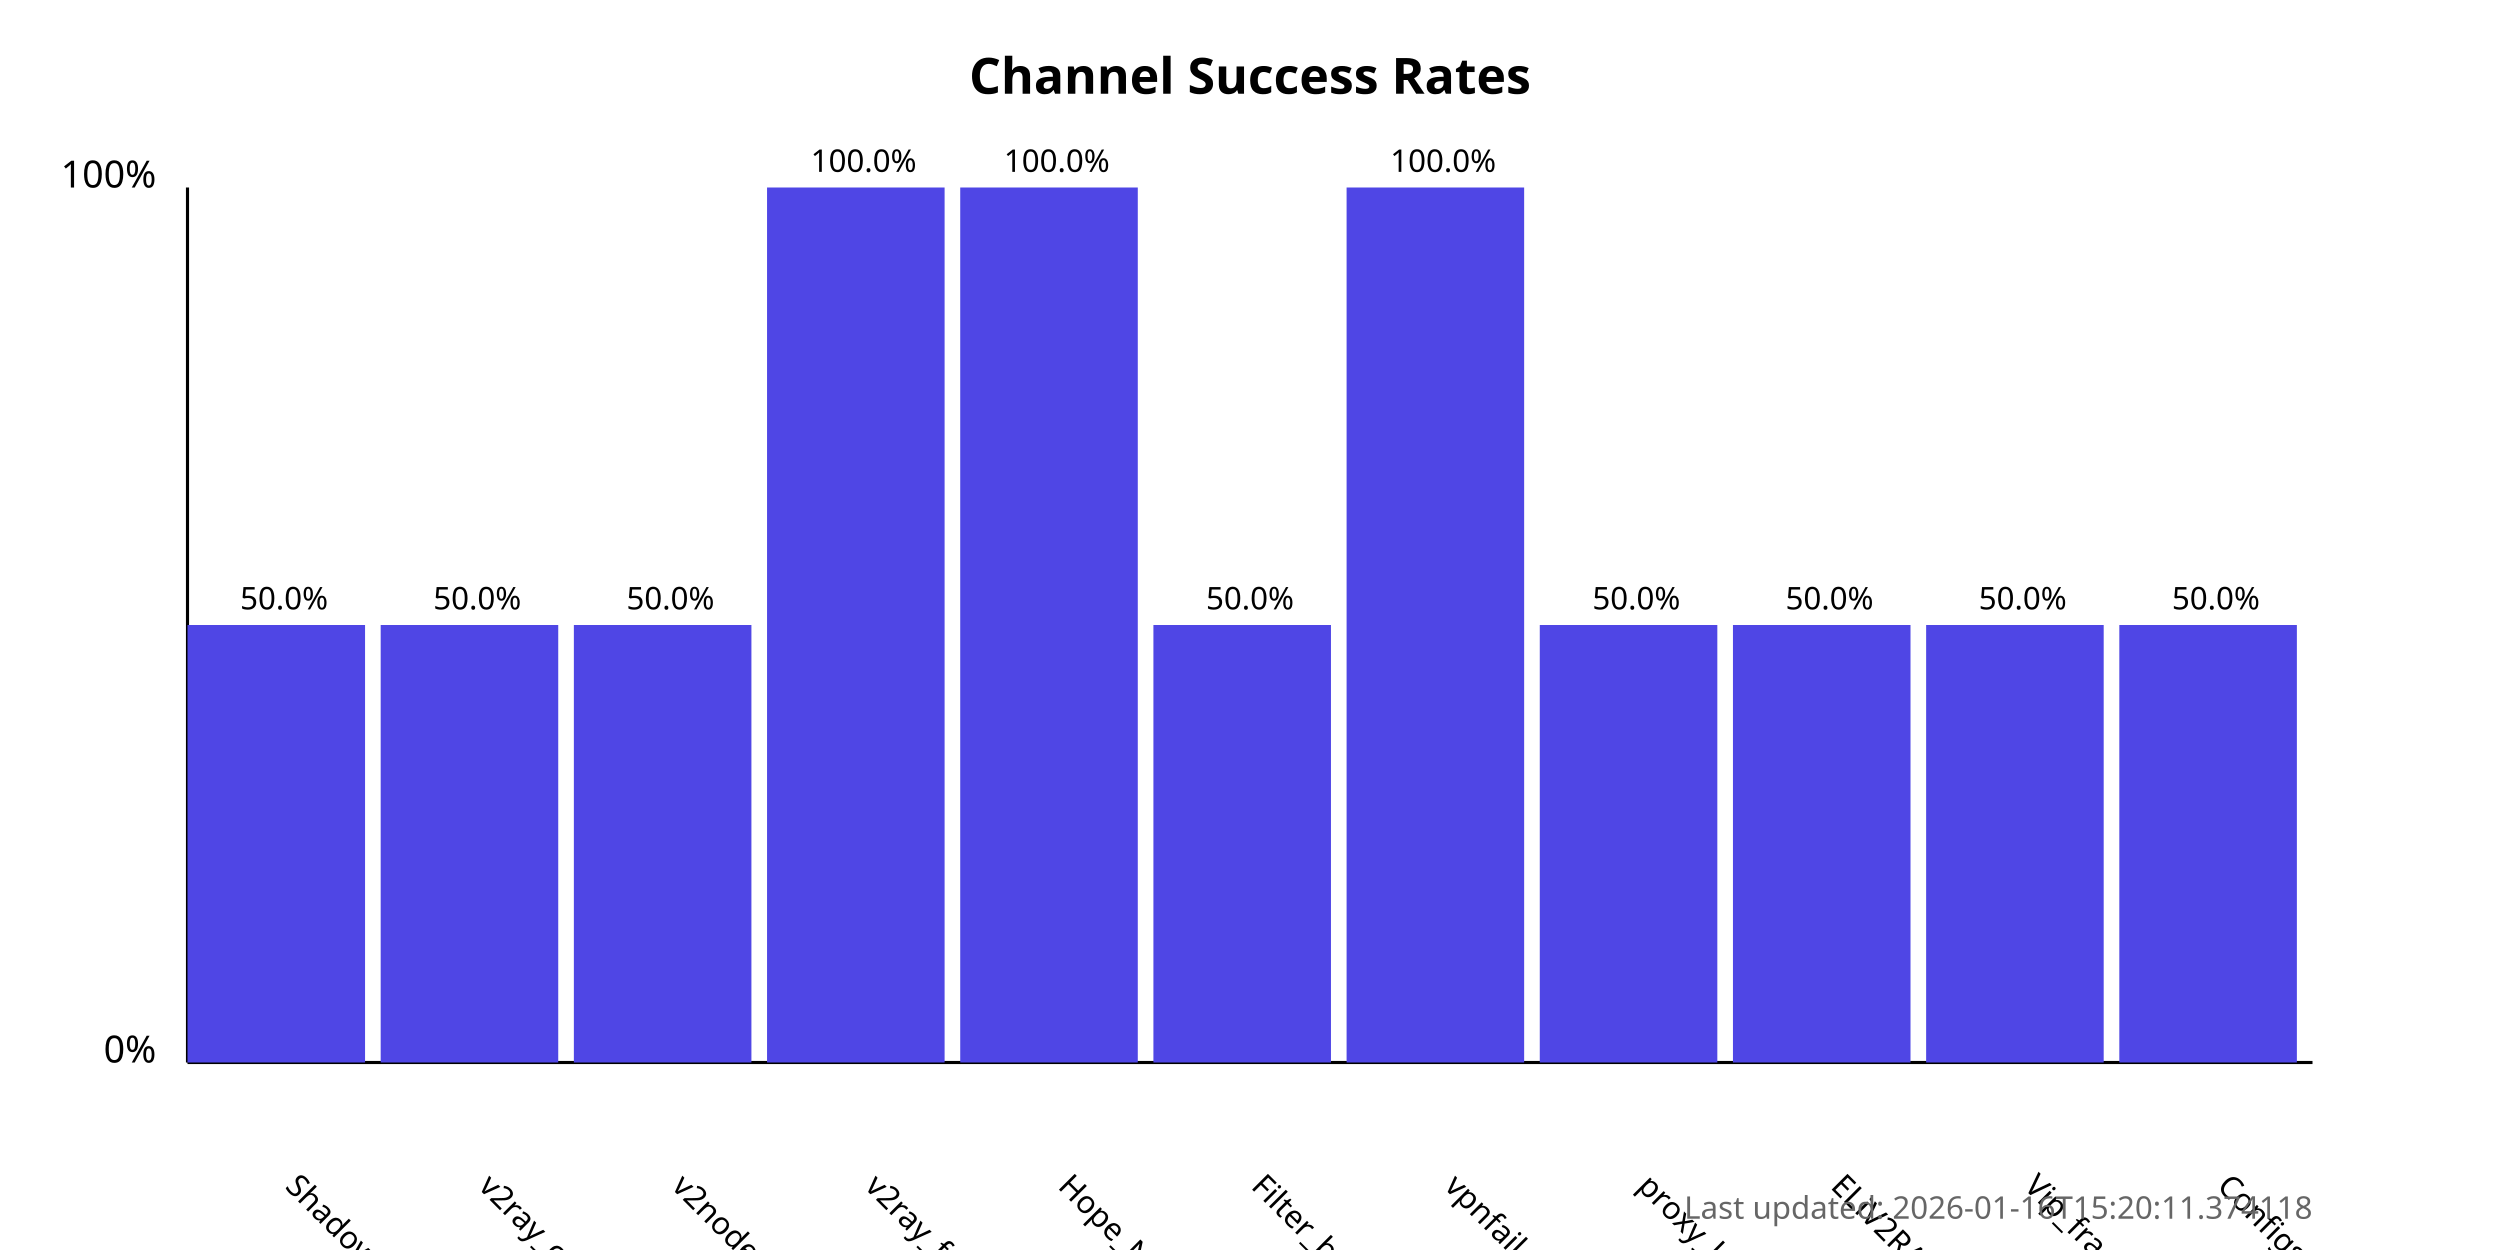
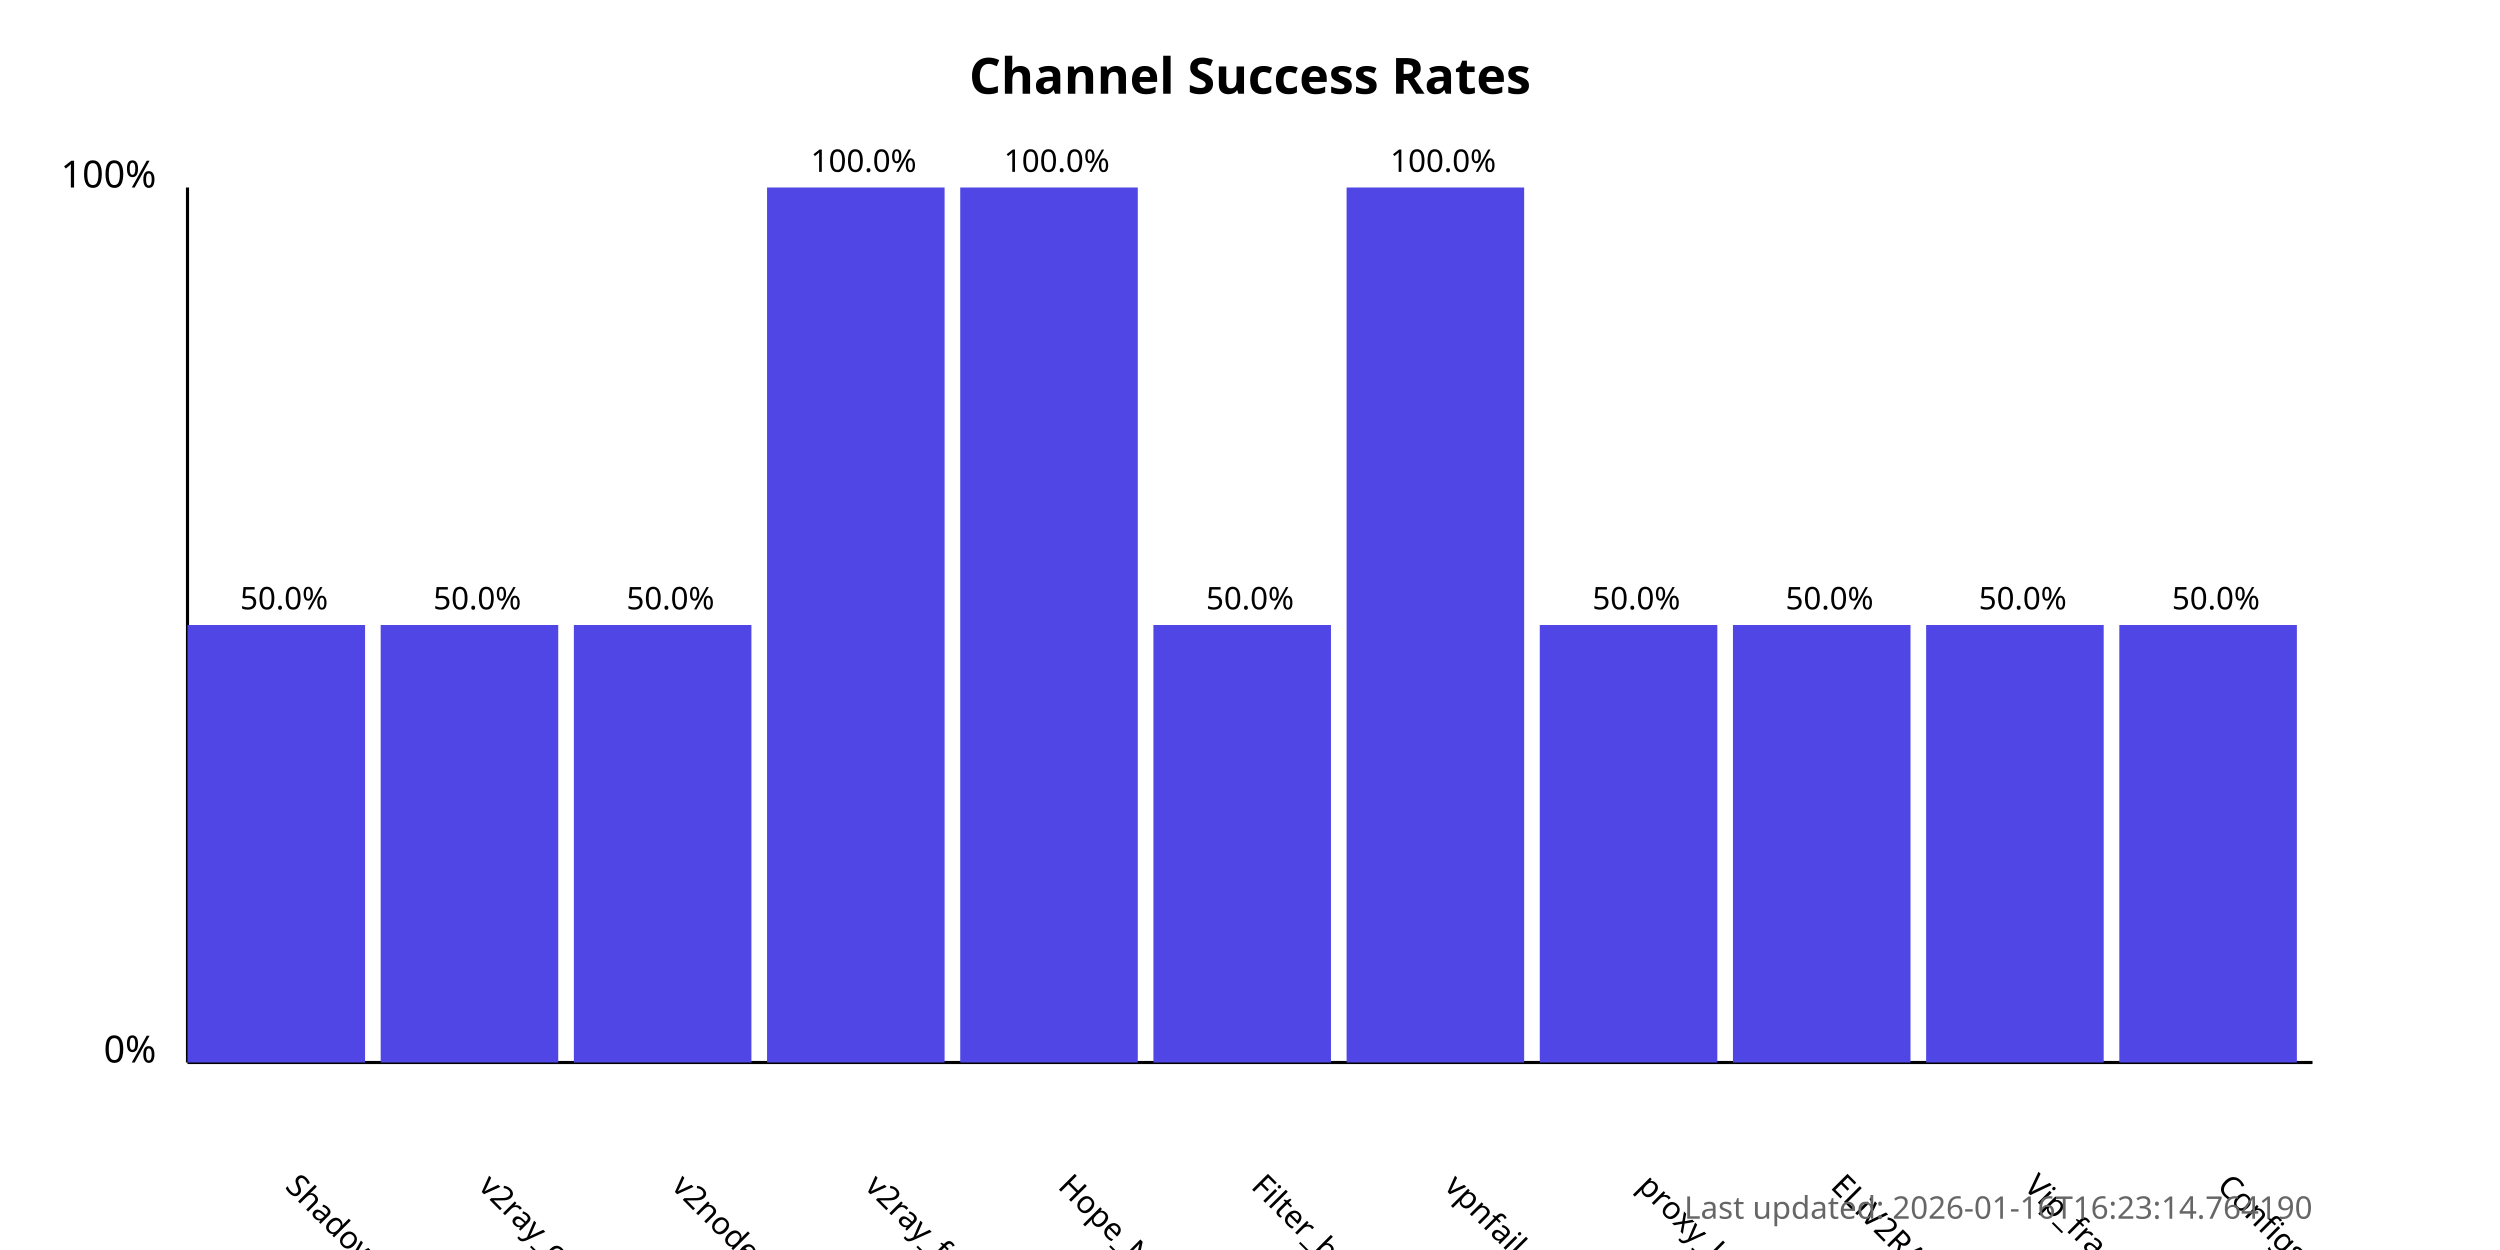
<svg xmlns="http://www.w3.org/2000/svg" width="800" height="400">
  <style>
            .chart-title { font: bold 16px sans-serif; }
            .axis-label { font: 12px sans-serif; }
            .tick-label { font: 10px sans-serif; }
            .bar { fill: #4f46e5; }
            .bar:hover { fill: #6366f1; }
            .timestamp { font: 10px sans-serif; fill: #666; }
        </style>
  <text x="400.0" y="30" text-anchor="middle" class="chart-title">
            Channel Success Rates
        </text>
  <line x1="60" y1="340" x2="60" y2="60" stroke="black" stroke-width="1" />
  <line x1="60" y1="340" x2="740" y2="340" stroke="black" stroke-width="1" />
  <text x="50" y="340" text-anchor="end" class="axis-label">0%</text>
  <text x="50" y="60" text-anchor="end" class="axis-label">100%</text>
  <g>
    <rect x="60" y="200.0" width="56.818" height="140.0" class="bar" />
    <text x="90.909" y="380" transform="rotate(45, 90.90909, 380)" text-anchor="start" class="tick-label">
                ShadowProxy66
            </text>
    <text x="90.909" y="195.0" text-anchor="middle" class="tick-label">
                50.0%
            </text>
  </g>
  <g>
    <rect x="121.818" y="200.0" width="56.818" height="140.0" class="bar" />
    <text x="152.727" y="380" transform="rotate(45, 152.7273, 380)" text-anchor="start" class="tick-label">
                v2ray_configs_pool
            </text>
    <text x="152.727" y="195.0" text-anchor="middle" class="tick-label">
                50.0%
            </text>
  </g>
  <g>
    <rect x="183.636" y="200.0" width="56.818" height="140.0" class="bar" />
    <text x="214.545" y="380" transform="rotate(45, 214.5455, 380)" text-anchor="start" class="tick-label">
                v2nodes
            </text>
    <text x="214.545" y="195.0" text-anchor="middle" class="tick-label">
                50.0%
            </text>
  </g>
  <g>
    <rect x="245.455" y="60.0" width="56.818" height="280.0" class="bar" />
    <text x="276.364" y="380" transform="rotate(45, 276.3636, 380)" text-anchor="start" class="tick-label">
                v2ray_free_conf
            </text>
    <text x="276.364" y="55.0" text-anchor="middle" class="tick-label">
                100.0%
            </text>
  </g>
  <g>
    <rect x="307.273" y="60.0" width="56.818" height="280.0" class="bar" />
    <text x="338.182" y="380" transform="rotate(45, 338.1818, 380)" text-anchor="start" class="tick-label">
                Hope_Net
            </text>
    <text x="338.182" y="55.0" text-anchor="middle" class="tick-label">
                100.0%
            </text>
  </g>
  <g>
    <rect x="369.091" y="200.0" width="56.818" height="140.0" class="bar" />
    <text x="400.0" y="380" transform="rotate(45, 400.0, 380)" text-anchor="start" class="tick-label">
                Filter_breaker
            </text>
    <text x="400.0" y="195.0" text-anchor="middle" class="tick-label">
                50.0%
            </text>
  </g>
  <g>
    <rect x="430.909" y="60.0" width="56.818" height="280.0" class="bar" />
    <text x="461.818" y="380" transform="rotate(45, 461.8182, 380)" text-anchor="start" class="tick-label">
                vpnfail_vless
            </text>
    <text x="461.818" y="55.0" text-anchor="middle" class="tick-label">
                100.0%
            </text>
  </g>
  <g>
    <rect x="492.727" y="200.0" width="56.818" height="140.0" class="bar" />
    <text x="523.636" y="380" transform="rotate(45, 523.6364, 380)" text-anchor="start" class="tick-label">
                proxy_kafee
            </text>
    <text x="523.636" y="195.0" text-anchor="middle" class="tick-label">
                50.0%
            </text>
  </g>
  <g>
    <rect x="554.545" y="200.0" width="56.818" height="140.0" class="bar" />
    <text x="585.455" y="380" transform="rotate(45, 585.4545, 380)" text-anchor="start" class="tick-label">
                ELiV2RAY
            </text>
    <text x="585.455" y="195.0" text-anchor="middle" class="tick-label">
                50.0%
            </text>
  </g>
  <g>
    <rect x="616.364" y="200.0" width="56.818" height="140.0" class="bar" />
    <text x="647.273" y="380" transform="rotate(45, 647.2727, 380)" text-anchor="start" class="tick-label">
                Vip_fragment_v2ray
            </text>
    <text x="647.273" y="195.0" text-anchor="middle" class="tick-label">
                50.0%
            </text>
  </g>
  <g>
    <rect x="678.182" y="200.0" width="56.818" height="140.0" class="bar" />
    <text x="709.091" y="380" transform="rotate(45, 709.0909, 380)" text-anchor="start" class="tick-label">
                ConfigsHubPlus
            </text>
    <text x="709.091" y="195.0" text-anchor="middle" class="tick-label">
                50.0%
            </text>
  </g>
  <text x="740" y="390" text-anchor="end" class="timestamp">
-             Last updated: 2026-01-16T15:20:11.374118
+             Last updated: 2026-01-16T16:23:14.764190
        </text>
</svg>
